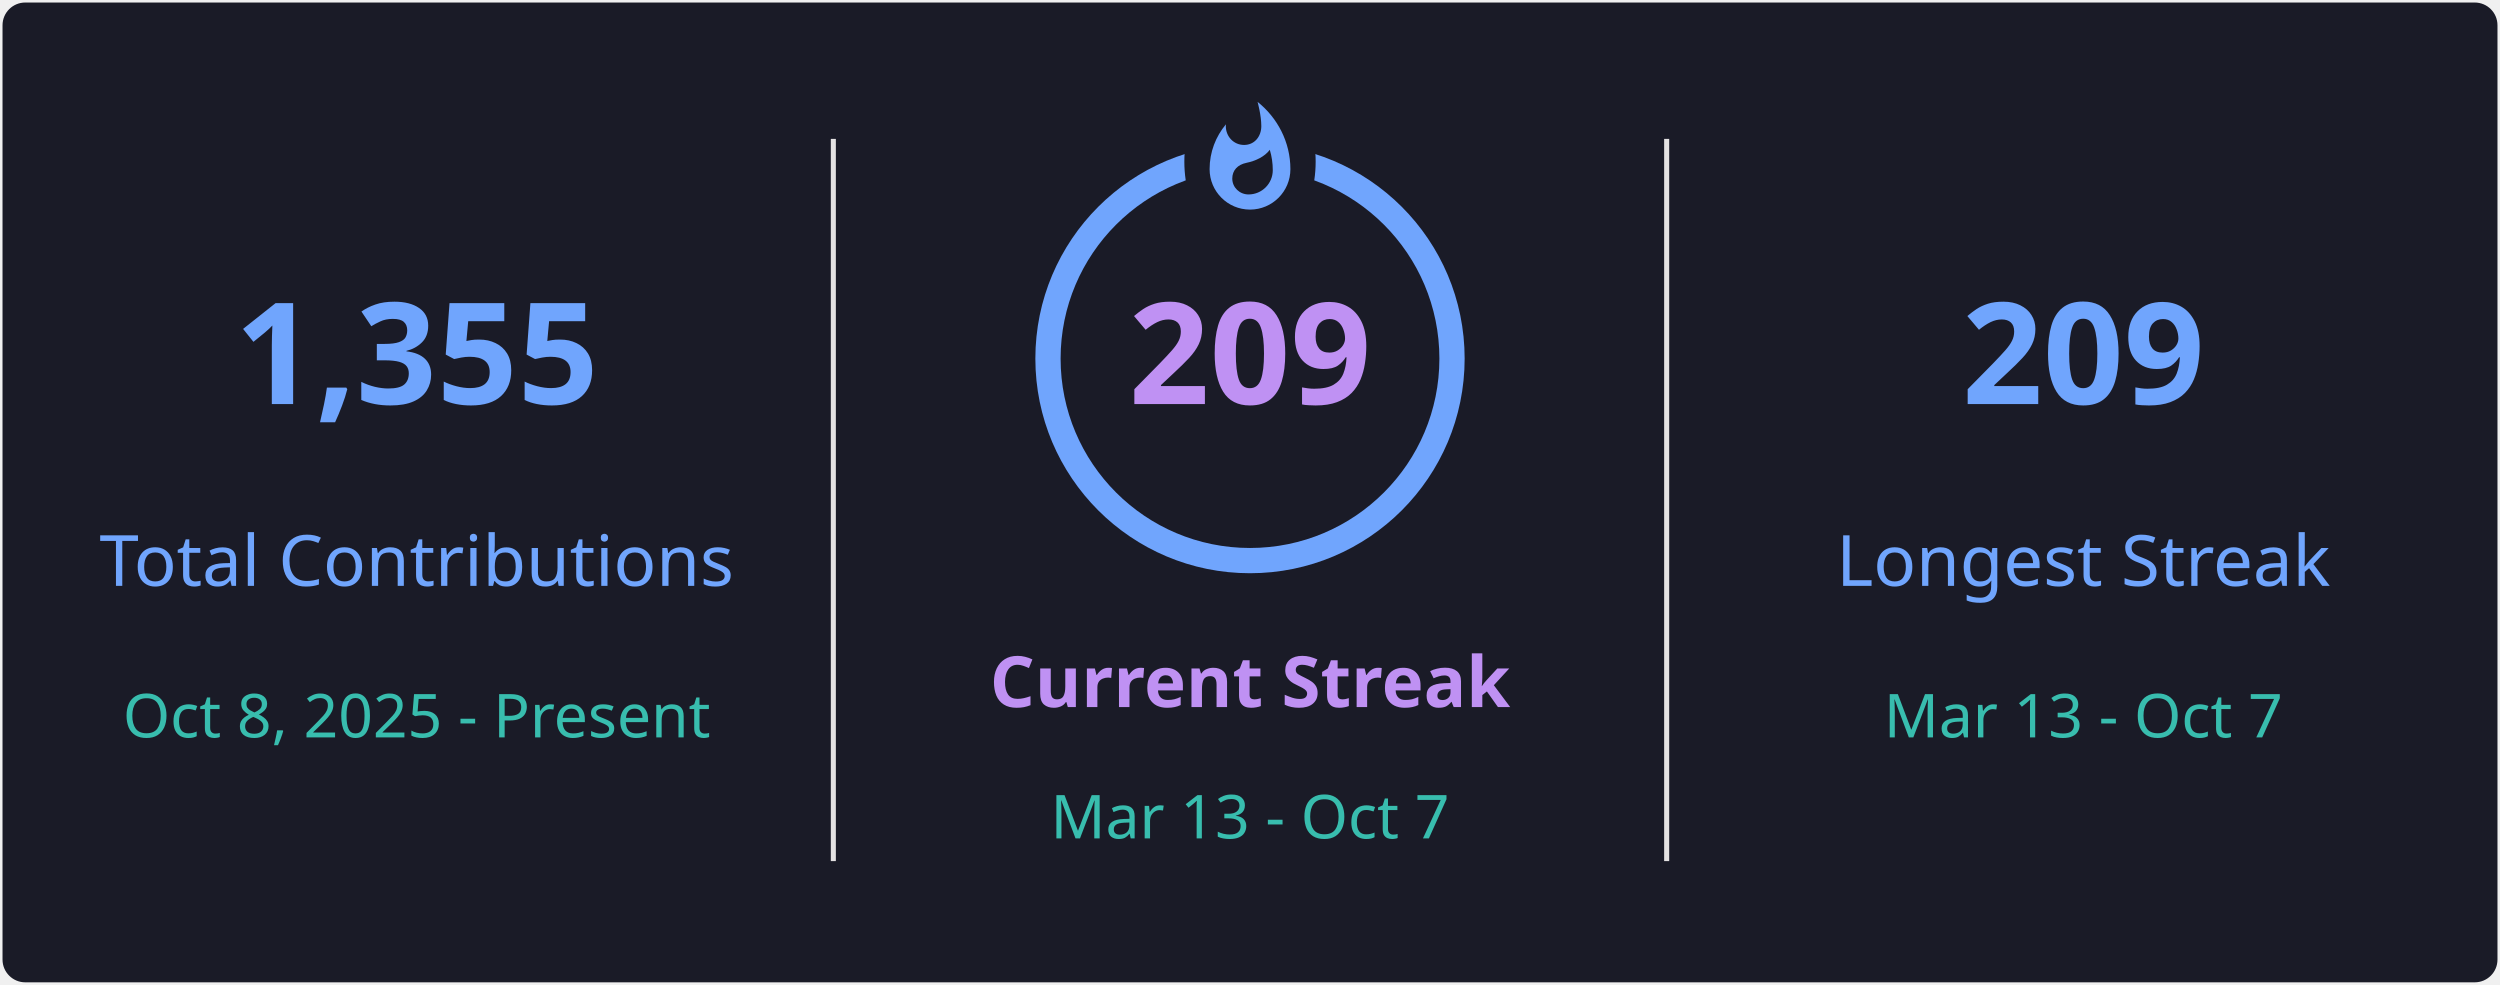
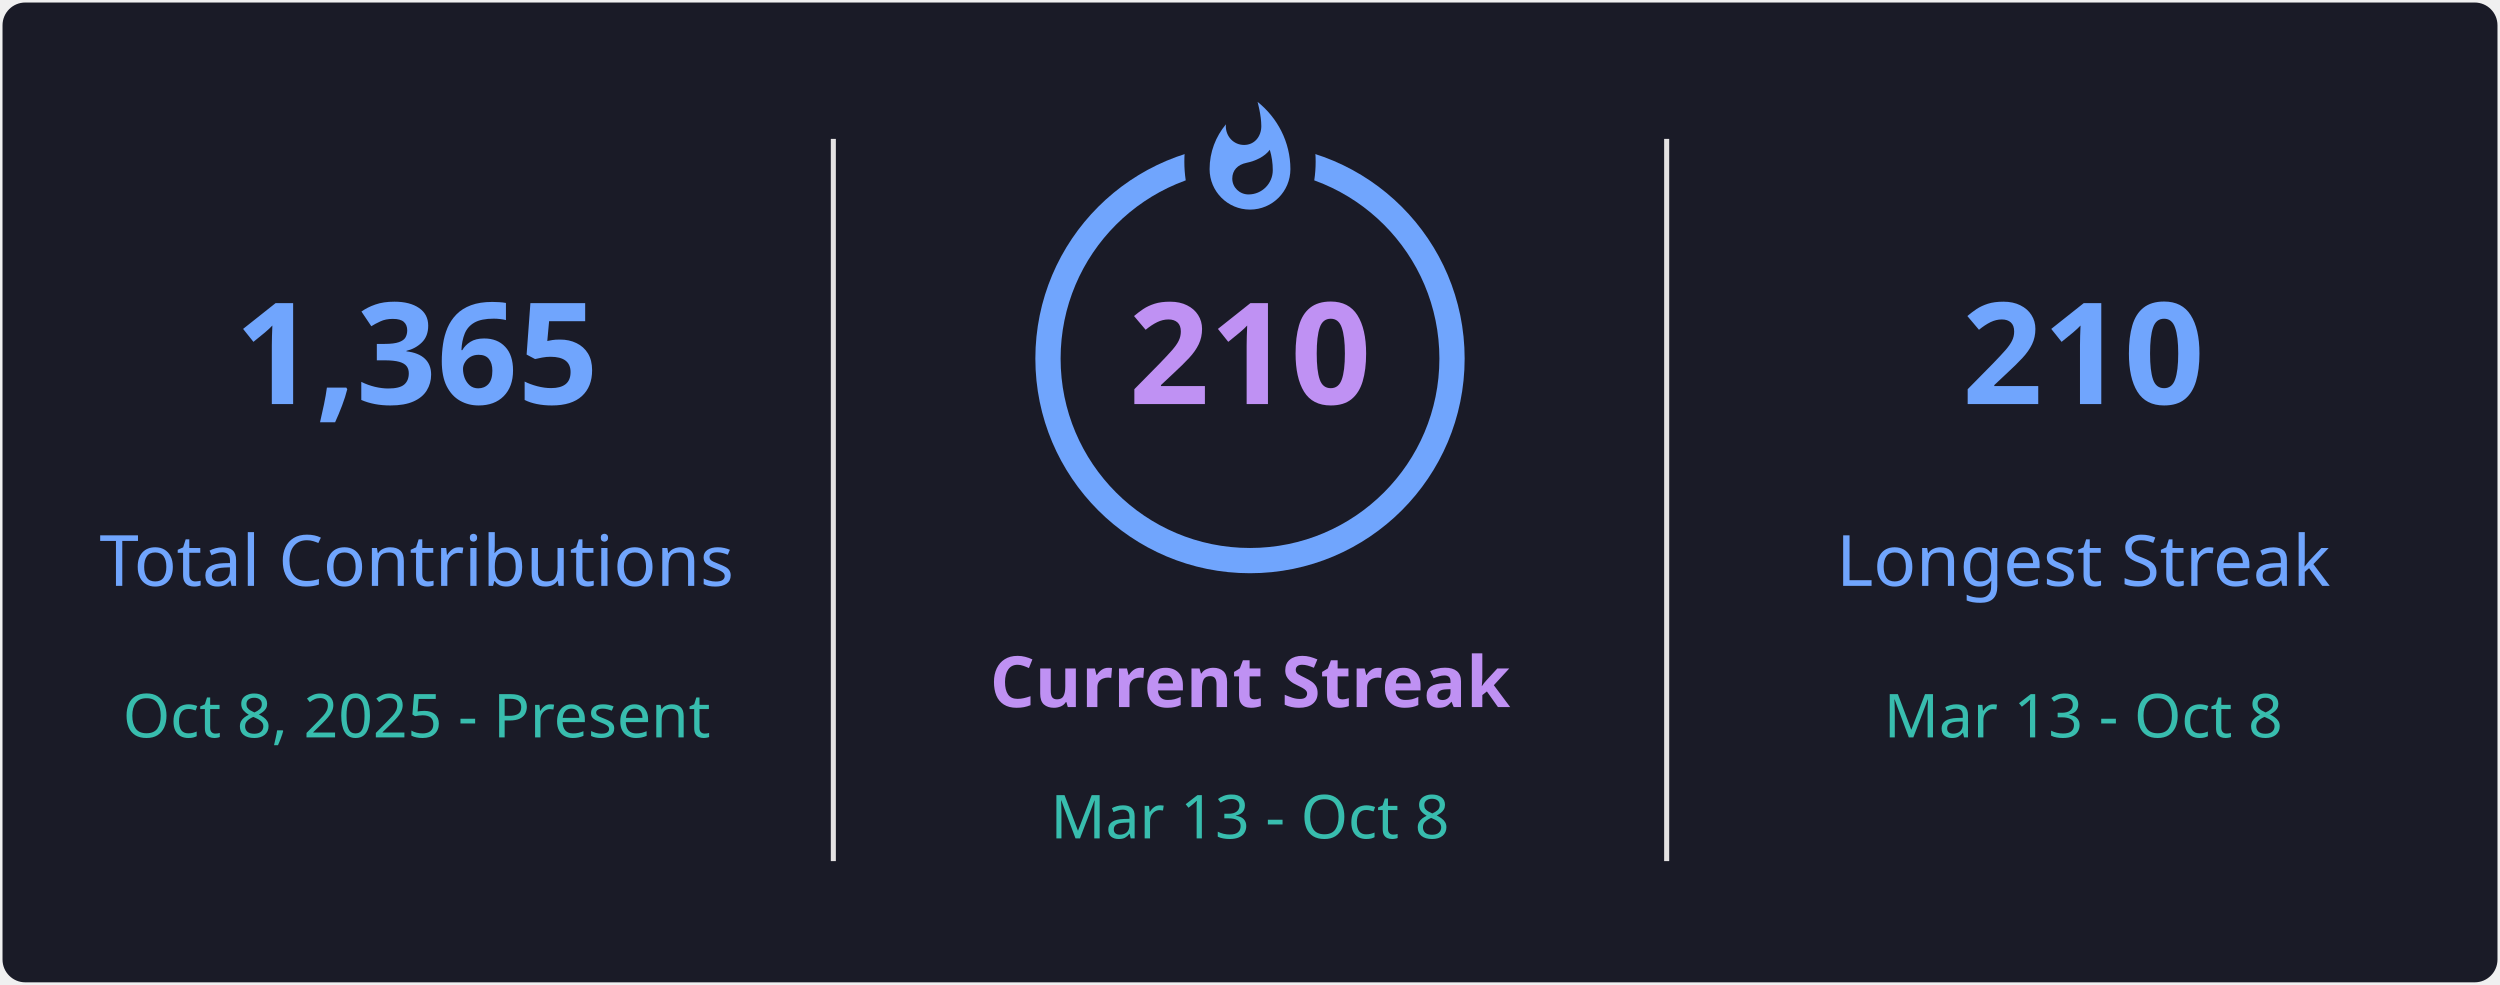
<svg xmlns="http://www.w3.org/2000/svg" style="isolation: isolate" viewBox="0 0 495 195" width="495px" height="195px" direction="ltr">
  <defs>
    <clipPath id="outer_rectangle">
      <rect width="495" height="195" rx="4.5" />
    </clipPath>
    <mask id="mask_out_ring_behind_fire">
      <rect width="495" height="195" fill="white" />
      <ellipse id="mask-ellipse" cx="247.5" cy="32" rx="13" ry="18" fill="black" />
    </mask>
  </defs>
  <g clip-path="url(#outer_rectangle)">
    <g style="isolation: isolate">
      <rect stroke="#000000" stroke-opacity="0" fill="#1A1B27" rx="4.5" x="0.5" y="0.5" width="494" height="194" />
    </g>
    <g style="isolation: isolate">
      <line x1="165" y1="28" x2="165" y2="170" vector-effect="non-scaling-stroke" stroke-width="1" stroke="#E4E2E2" stroke-linejoin="miter" stroke-linecap="square" stroke-miterlimit="3" />
      <line x1="330" y1="28" x2="330" y2="170" vector-effect="non-scaling-stroke" stroke-width="1" stroke="#E4E2E2" stroke-linejoin="miter" stroke-linecap="square" stroke-miterlimit="3" />
    </g>
    <g style="isolation: isolate">
      <g transform="translate(82.5, 48)">
        <text x="0" y="32" stroke-width="0" text-anchor="middle" fill="#70A5FD" stroke="none" font-family="&quot;Segoe UI&quot;, Ubuntu, sans-serif" font-weight="700" font-size="28px" font-style="normal" style="opacity: 1; opacity: 1;">
-                         1,355
+                         1,365
                    </text>
      </g>
      <g transform="translate(82.5, 84)">
        <text x="0" y="32" stroke-width="0" text-anchor="middle" fill="#70A5FD" stroke="none" font-family="&quot;Segoe UI&quot;, Ubuntu, sans-serif" font-weight="400" font-size="14px" font-style="normal" style="opacity: 1; opacity: 1;">
                        Total Contributions
                    </text>
      </g>
      <g transform="translate(82.5, 114)">
        <text x="0" y="32" stroke-width="0" text-anchor="middle" fill="#38BDAE" stroke="none" font-family="&quot;Segoe UI&quot;, Ubuntu, sans-serif" font-weight="400" font-size="12px" font-style="normal" style="opacity: 1; opacity: 1;">
                        Oct 8, 2025 - Present
                    </text>
      </g>
    </g>
    <g style="isolation: isolate">
      <g transform="translate(247.5, 108)">
        <text x="0" y="32" stroke-width="0" text-anchor="middle" fill="#BF91F3" stroke="none" font-family="&quot;Segoe UI&quot;, Ubuntu, sans-serif" font-weight="700" font-size="14px" font-style="normal" style="opacity: 1; opacity: 1;">
                        Current Streak
                    </text>
      </g>
      <g transform="translate(247.5, 145)">
        <text x="0" y="21" stroke-width="0" text-anchor="middle" fill="#38BDAE" stroke="none" font-family="&quot;Segoe UI&quot;, Ubuntu, sans-serif" font-weight="400" font-size="12px" font-style="normal" style="opacity: 1; opacity: 1;">
-                         Mar 13 - Oct 7
+                         Mar 13 - Oct 8
                    </text>
      </g>
      <g mask="url(#mask_out_ring_behind_fire)">
        <circle cx="247.5" cy="71" r="40" fill="none" stroke="#70A5FD" stroke-width="5" style="opacity: 1; opacity: 1;" />
      </g>
      <g transform="translate(247.5, 19.5)" stroke-opacity="0" style="opacity: 1; opacity: 1;">
        <path d="M -12 -0.5 L 15 -0.5 L 15 23.5 L -12 23.5 L -12 -0.5 Z" fill="none" />
        <path d="M 1.5 0.67 C 1.5 0.67 2.24 3.32 2.24 5.47 C 2.24 7.53 0.89 9.2 -1.17 9.2 C -3.23 9.2 -4.79 7.53 -4.79 5.47 L -4.76 5.11 C -6.78 7.51 -8 10.62 -8 13.99 C -8 18.41 -4.42 22 0 22 C 4.42 22 8 18.41 8 13.99 C 8 8.6 5.41 3.79 1.5 0.67 Z M -0.29 19 C -2.07 19 -3.51 17.6 -3.51 15.86 C -3.51 14.24 -2.46 13.1 -0.7 12.74 C 1.07 12.38 2.9 11.53 3.92 10.16 C 4.31 11.45 4.51 12.81 4.51 14.2 C 4.51 16.85 2.36 19 -0.29 19 Z" fill="#70A5FD" stroke-opacity="0" />
      </g>
      <g transform="translate(247.5, 48)">
        <text x="0" y="32" stroke-width="0" text-anchor="middle" fill="#BF91F3" stroke="none" font-family="&quot;Segoe UI&quot;, Ubuntu, sans-serif" font-weight="700" font-size="28px" font-style="normal" style="font-size: 28px;">
-                         209
+                         210
                    </text>
      </g>
    </g>
    <g style="isolation: isolate">
      <g transform="translate(412.5, 48)">
        <text x="0" y="32" stroke-width="0" text-anchor="middle" fill="#70A5FD" stroke="none" font-family="&quot;Segoe UI&quot;, Ubuntu, sans-serif" font-weight="700" font-size="28px" font-style="normal" style="opacity: 1; opacity: 1;">
-                         209
+                         210
                    </text>
      </g>
      <g transform="translate(412.5, 84)">
        <text x="0" y="32" stroke-width="0" text-anchor="middle" fill="#70A5FD" stroke="none" font-family="&quot;Segoe UI&quot;, Ubuntu, sans-serif" font-weight="400" font-size="14px" font-style="normal" style="opacity: 1; opacity: 1;">
                        Longest Streak
                    </text>
      </g>
      <g transform="translate(412.5, 114)">
        <text x="0" y="32" stroke-width="0" text-anchor="middle" fill="#38BDAE" stroke="none" font-family="&quot;Segoe UI&quot;, Ubuntu, sans-serif" font-weight="400" font-size="12px" font-style="normal" style="opacity: 1; opacity: 1;">
-                         Mar 13 - Oct 7
+                         Mar 13 - Oct 8
                    </text>
      </g>
    </g>
  </g>
</svg>
